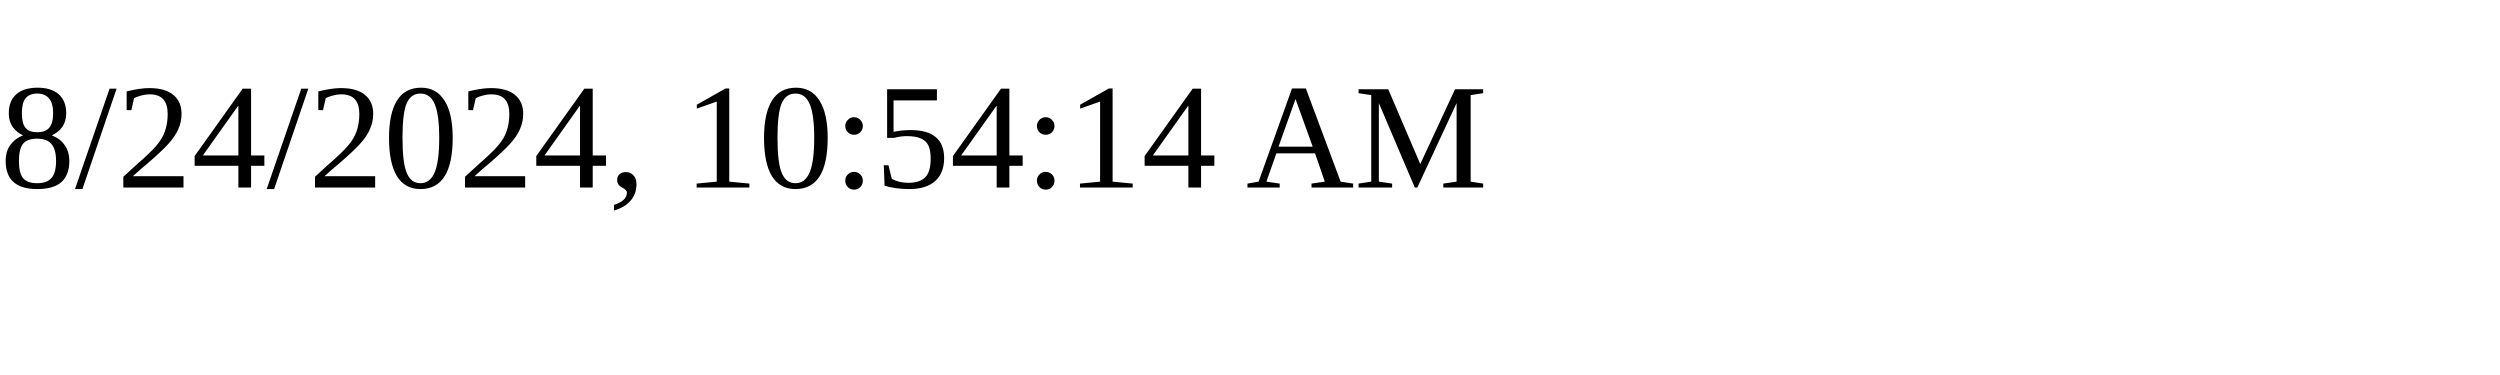
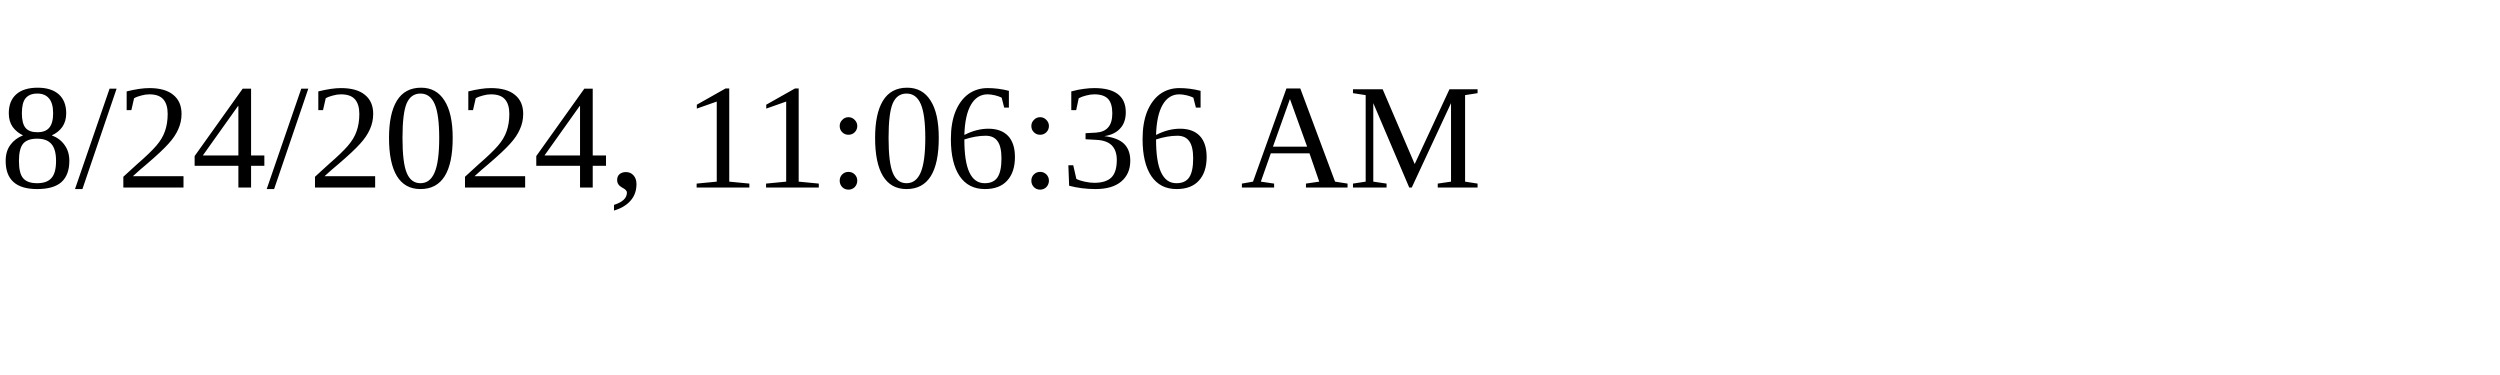
<svg xmlns="http://www.w3.org/2000/svg" height="30" width="200">
-   <text x="0" y="15">8/24/2024, 10:54:14 AM</text>
+   <text x="0" y="15">8/24/2024, 11:06:36 AM</text>
</svg>
